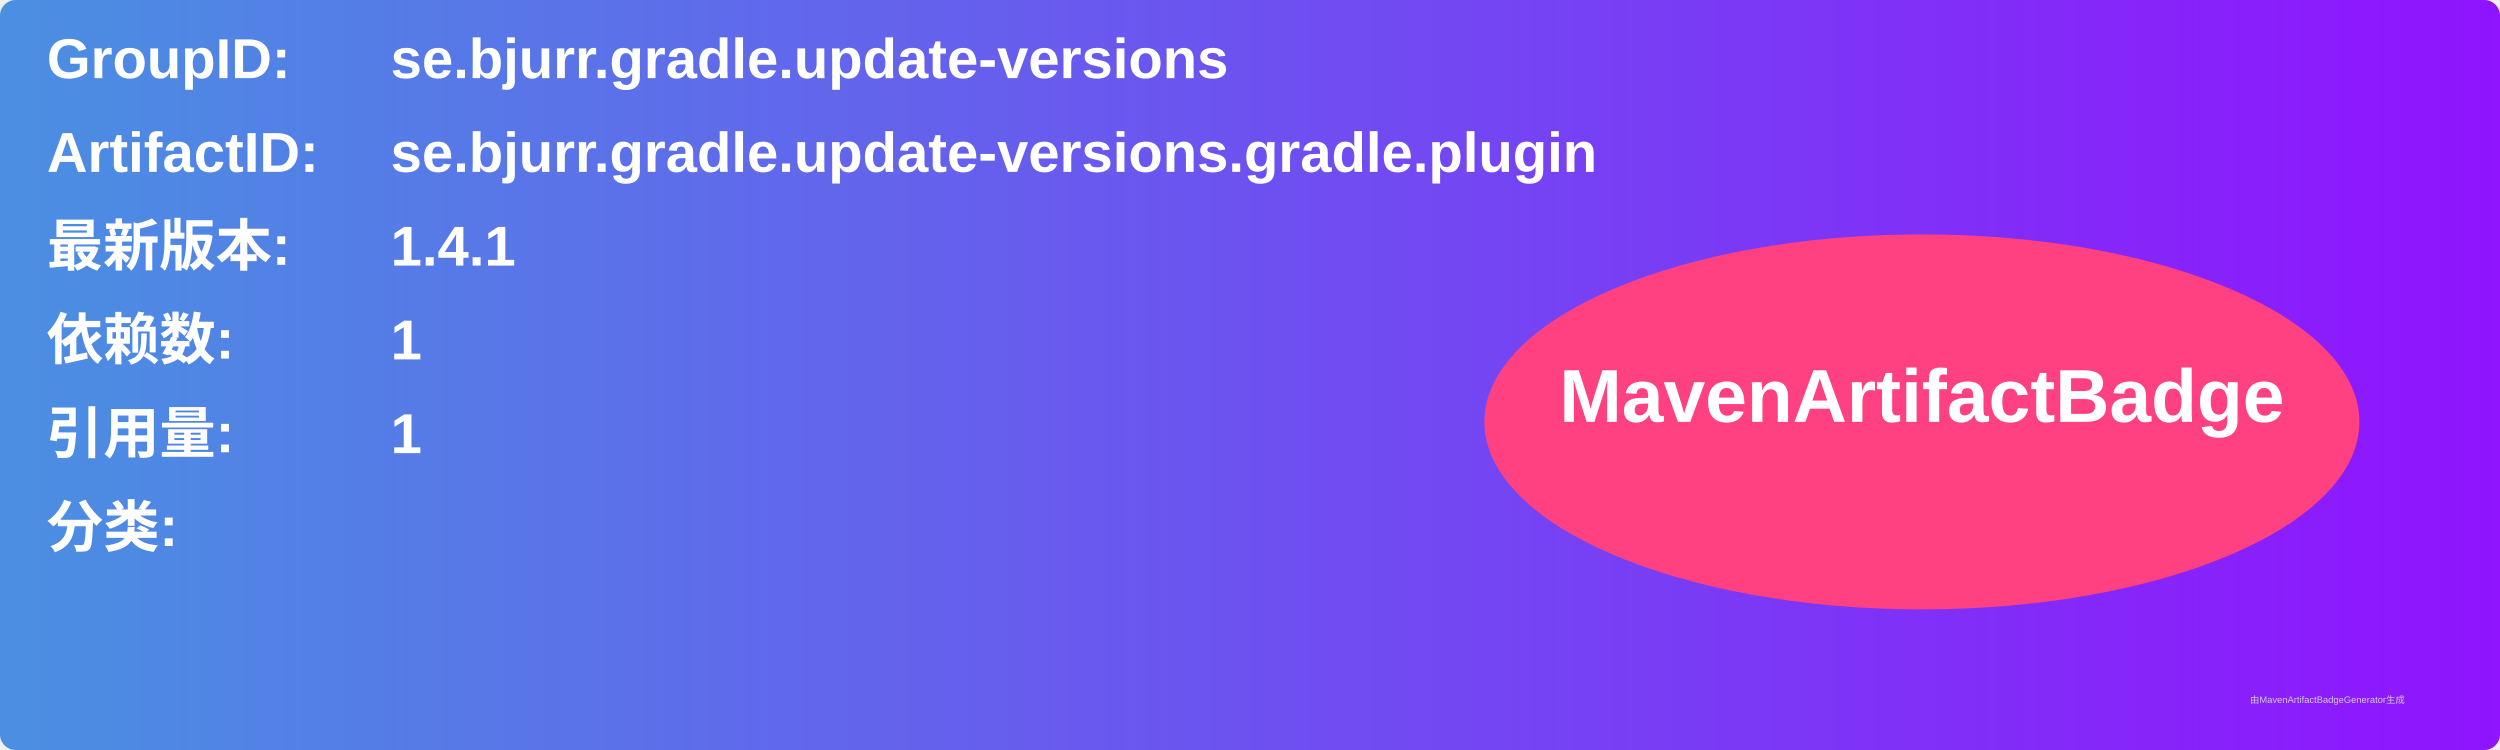
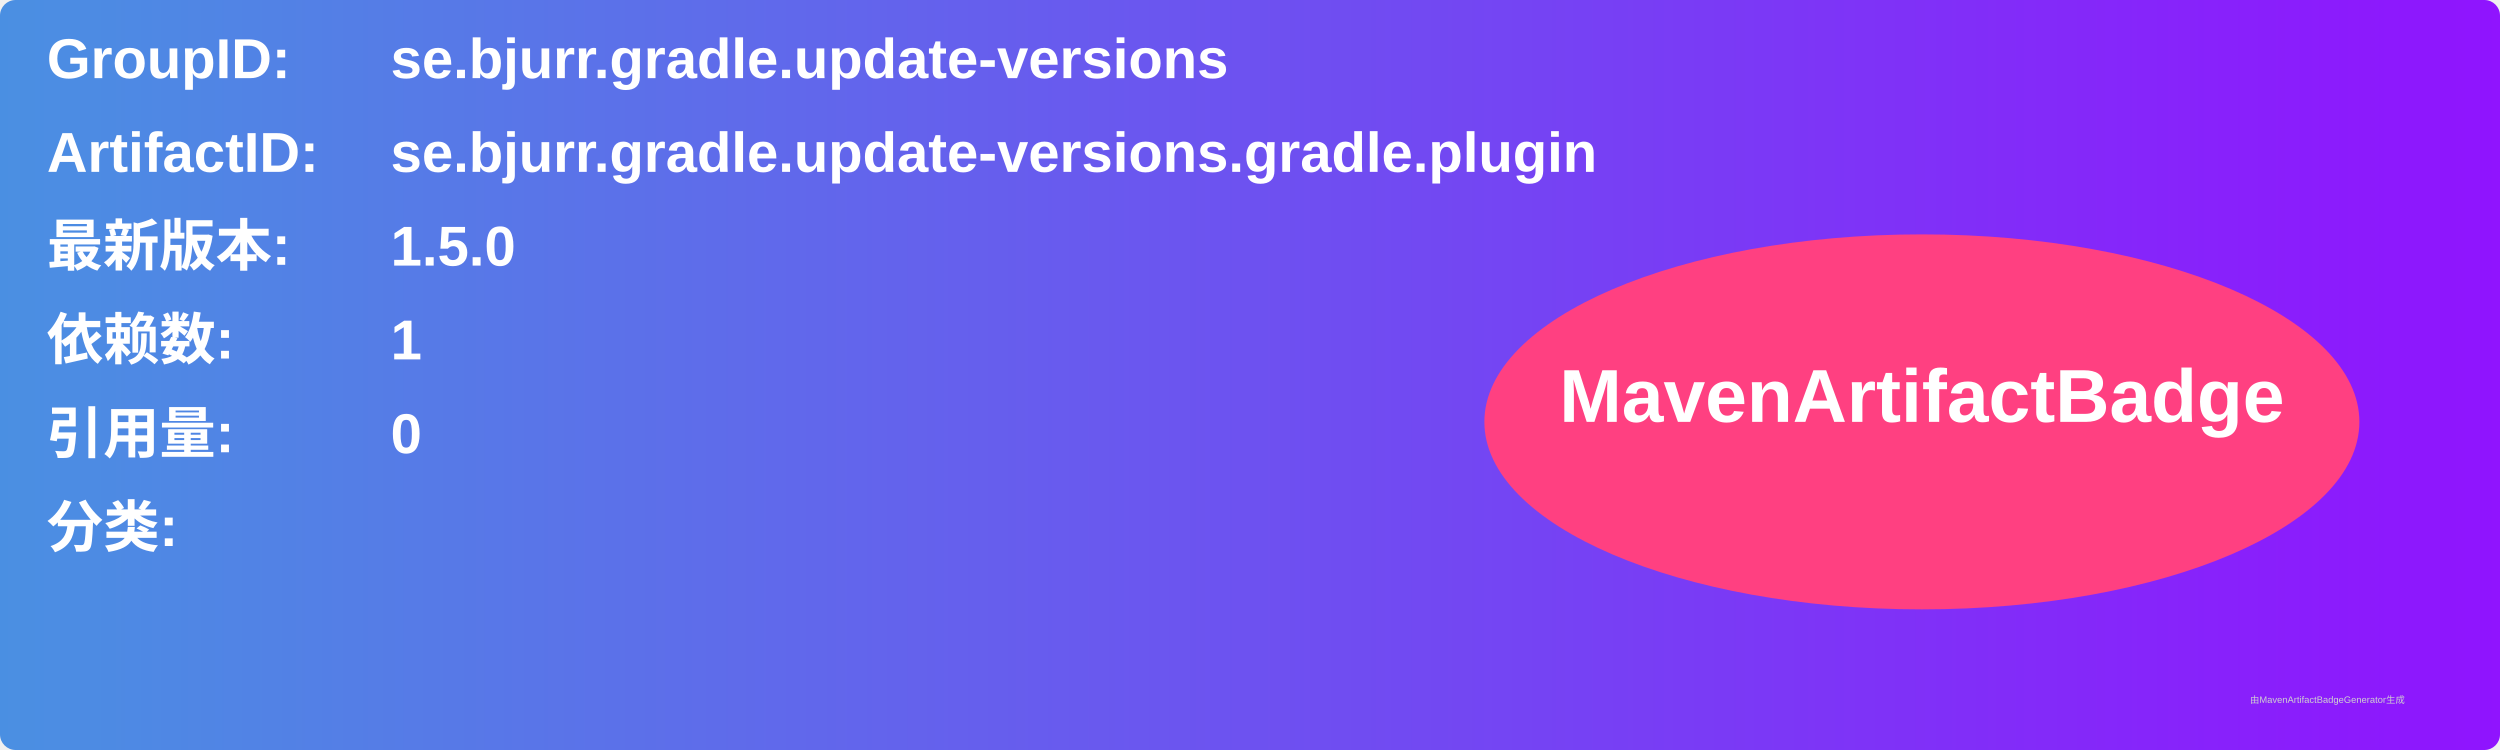
<svg xmlns="http://www.w3.org/2000/svg" width="800" height="240" viewBox="0 0 800 240">
  <linearGradient id="grad" x1="0%" y1="0%" x2="100%" y2="0%">
    <stop offset="0%" stop-color="#4a90e2" />
    <stop offset="100%" stop-color="#9013fe" />
  </linearGradient>
  <rect width="100%" height="100%" rx="5" ry="5" fill="url(#grad)" />
  <g transform="translate(15, 15)">
    <text x="0" y="10" font-family="Arial" font-size="18" fill="white" font-weight="bold" width="260">GroupID:</text>
    <text x="110" y="10" font-family="Arial" font-size="18" fill="white" font-weight="bold" width="460">se.bjurr.gradle.update-versions</text>
    <text x="0" y="40" font-family="Arial" font-size="18" fill="white" font-weight="bold" width="260">ArtifactID:</text>
    <text x="110" y="40" font-family="Arial" font-size="18" fill="white" font-weight="bold" width="460">se.bjurr.gradle.update-versions.gradle.plugin</text>
    <text x="0" y="70" font-family="Arial" font-size="18" fill="white" font-weight="bold">最新版本:</text>
    <text x="110" y="70" font-family="Arial" font-size="18" fill="white" font-weight="bold">
-       <tspan font-weight="bold">1.4.1</tspan>
+       <tspan font-weight="bold">1.5.0</tspan>
    </text>
    <text x="0" y="100" font-family="Arial" font-size="18" fill="white" font-weight="bold">依赖数: </text>
    <text x="110" y="100" font-family="Arial" font-size="18" fill="white">
      <tspan font-weight="bold">1</tspan>
    </text>
    <text x="0" y="130" font-family="Arial" font-size="18" fill="white" font-weight="bold">引用量: </text>
    <text x="110" y="130" font-family="Arial" font-size="18" fill="white">
-       <tspan font-weight="bold">1</tspan>
+       <tspan font-weight="bold">0</tspan>
    </text>
    <text x="0" y="160" font-family="Arial" font-size="18" fill="white" font-weight="bold">分类:</text>
    <text x="10" y="190" font-family="Arial" font-size="10" fill="white">
      <tspan font-weight="bold" />
    </text>
    <ellipse cx="600" cy="120" rx="140" ry="60" fill="#ff4081" />
    <text x="600" y="120" text-anchor="middle" font-family="Arial" font-size="24" fill="white" font-weight="bold">MavenArtifactBadge</text>
  </g>
  <text x="720" y="225" font-family="Arial" font-size="3" fill="#d0d0d0">由MavenArtifactBadgeGenerator生成</text>
</svg>
